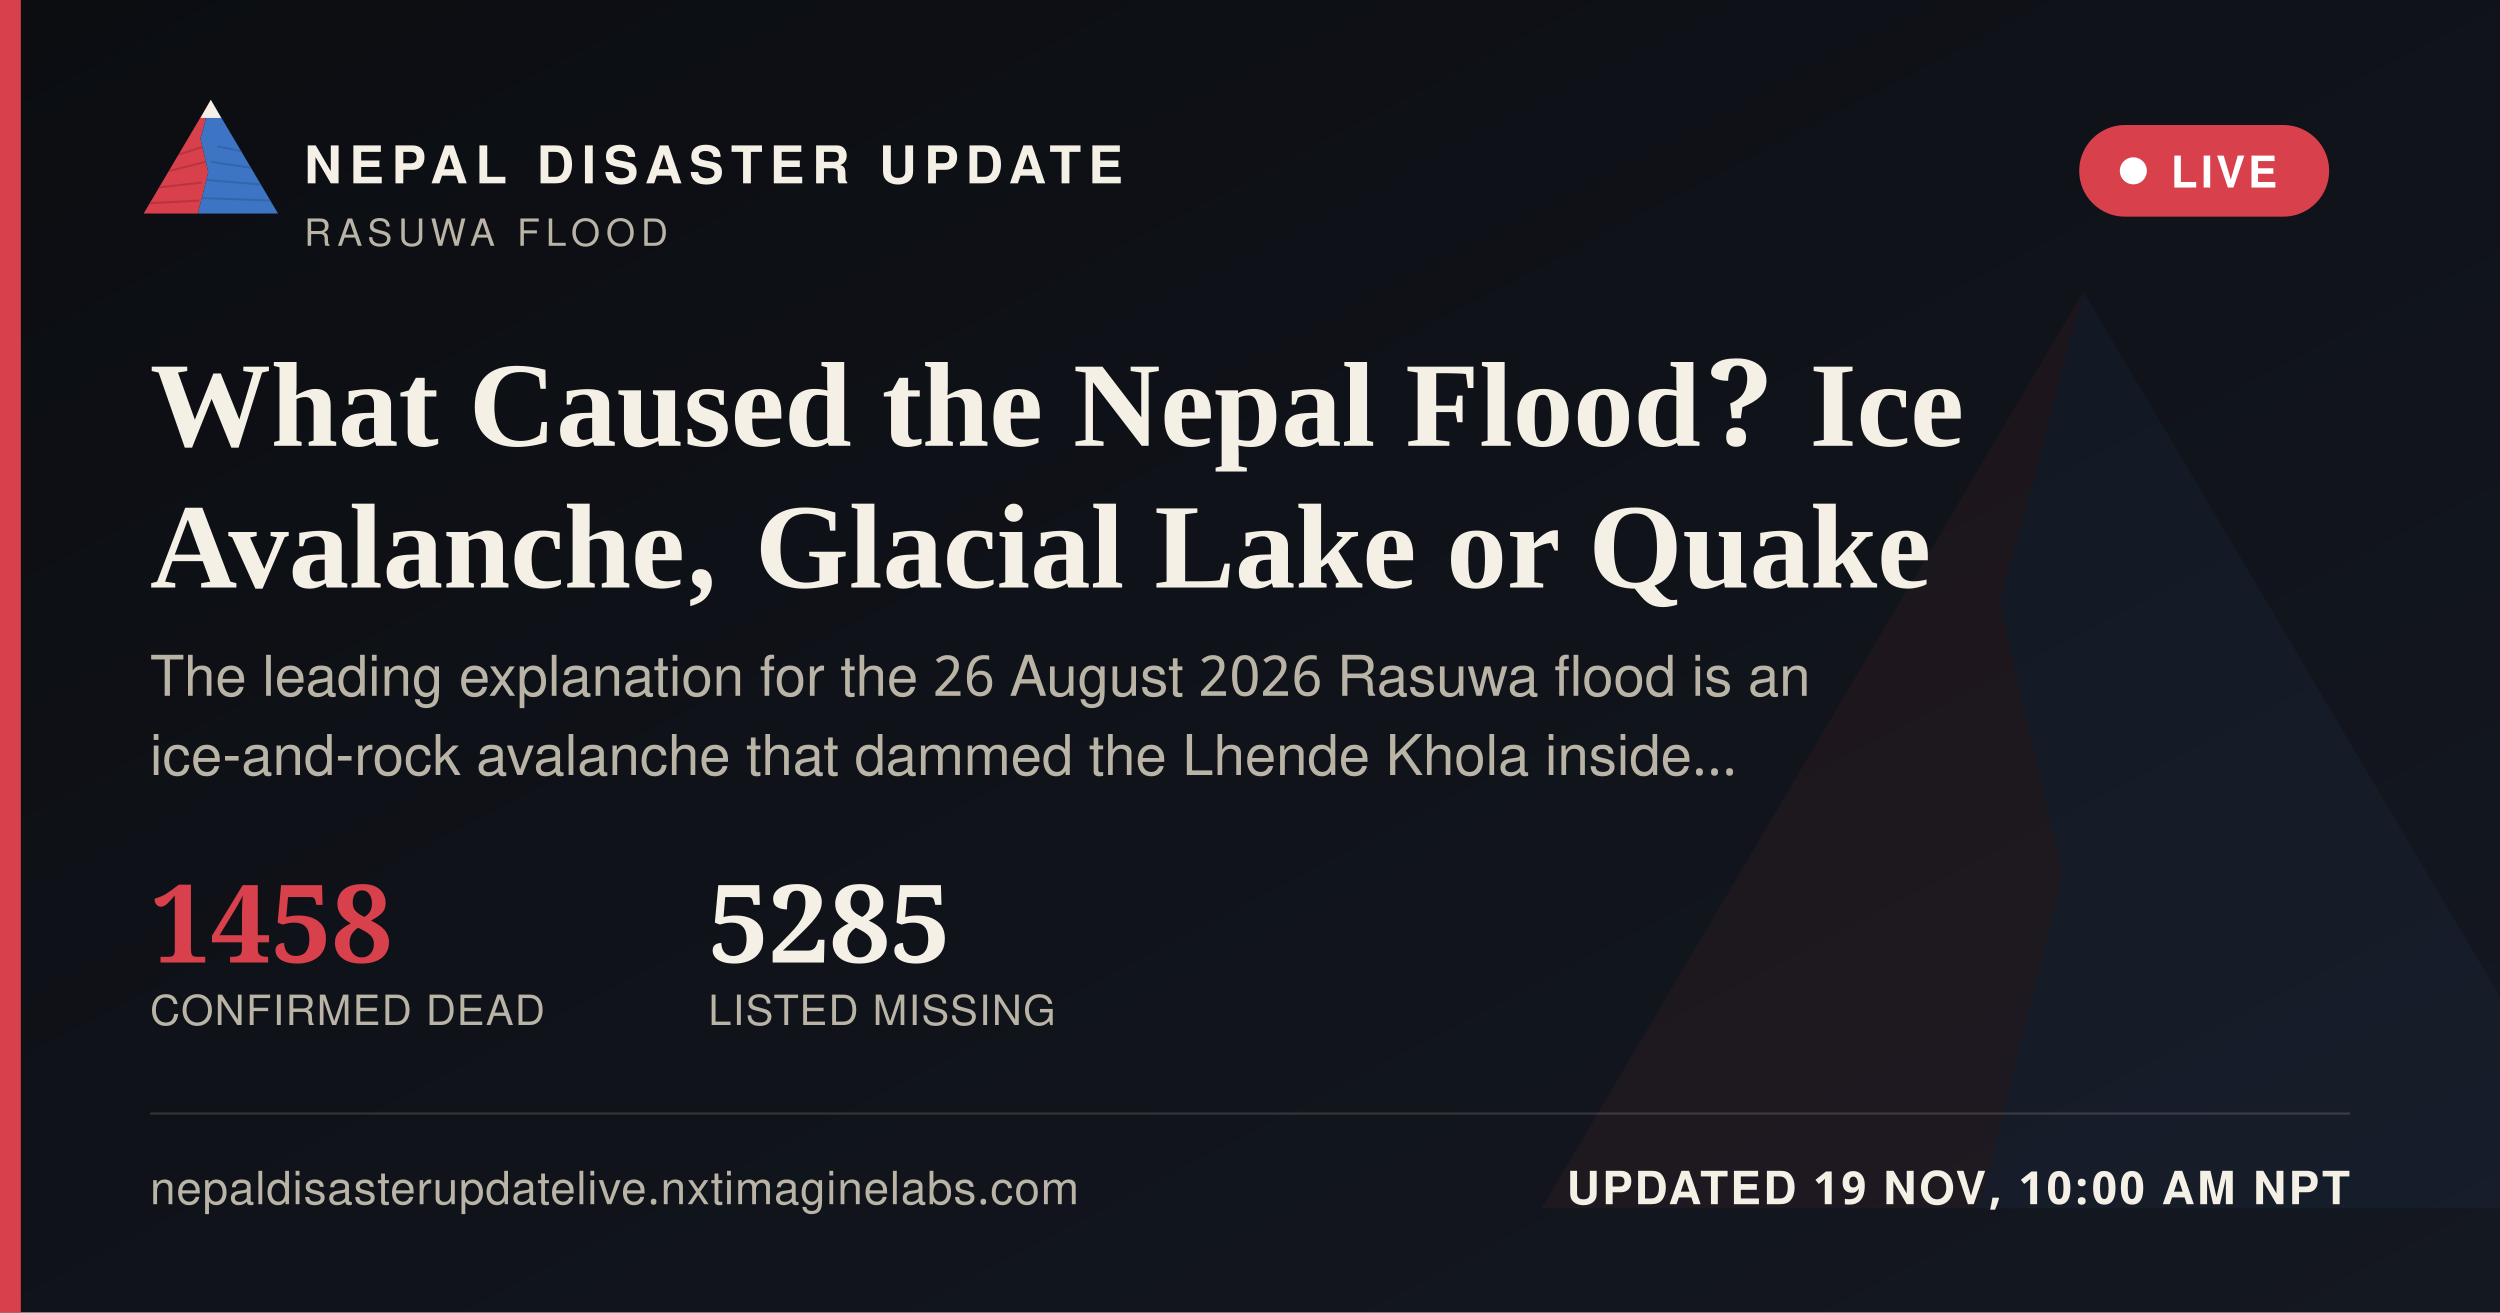
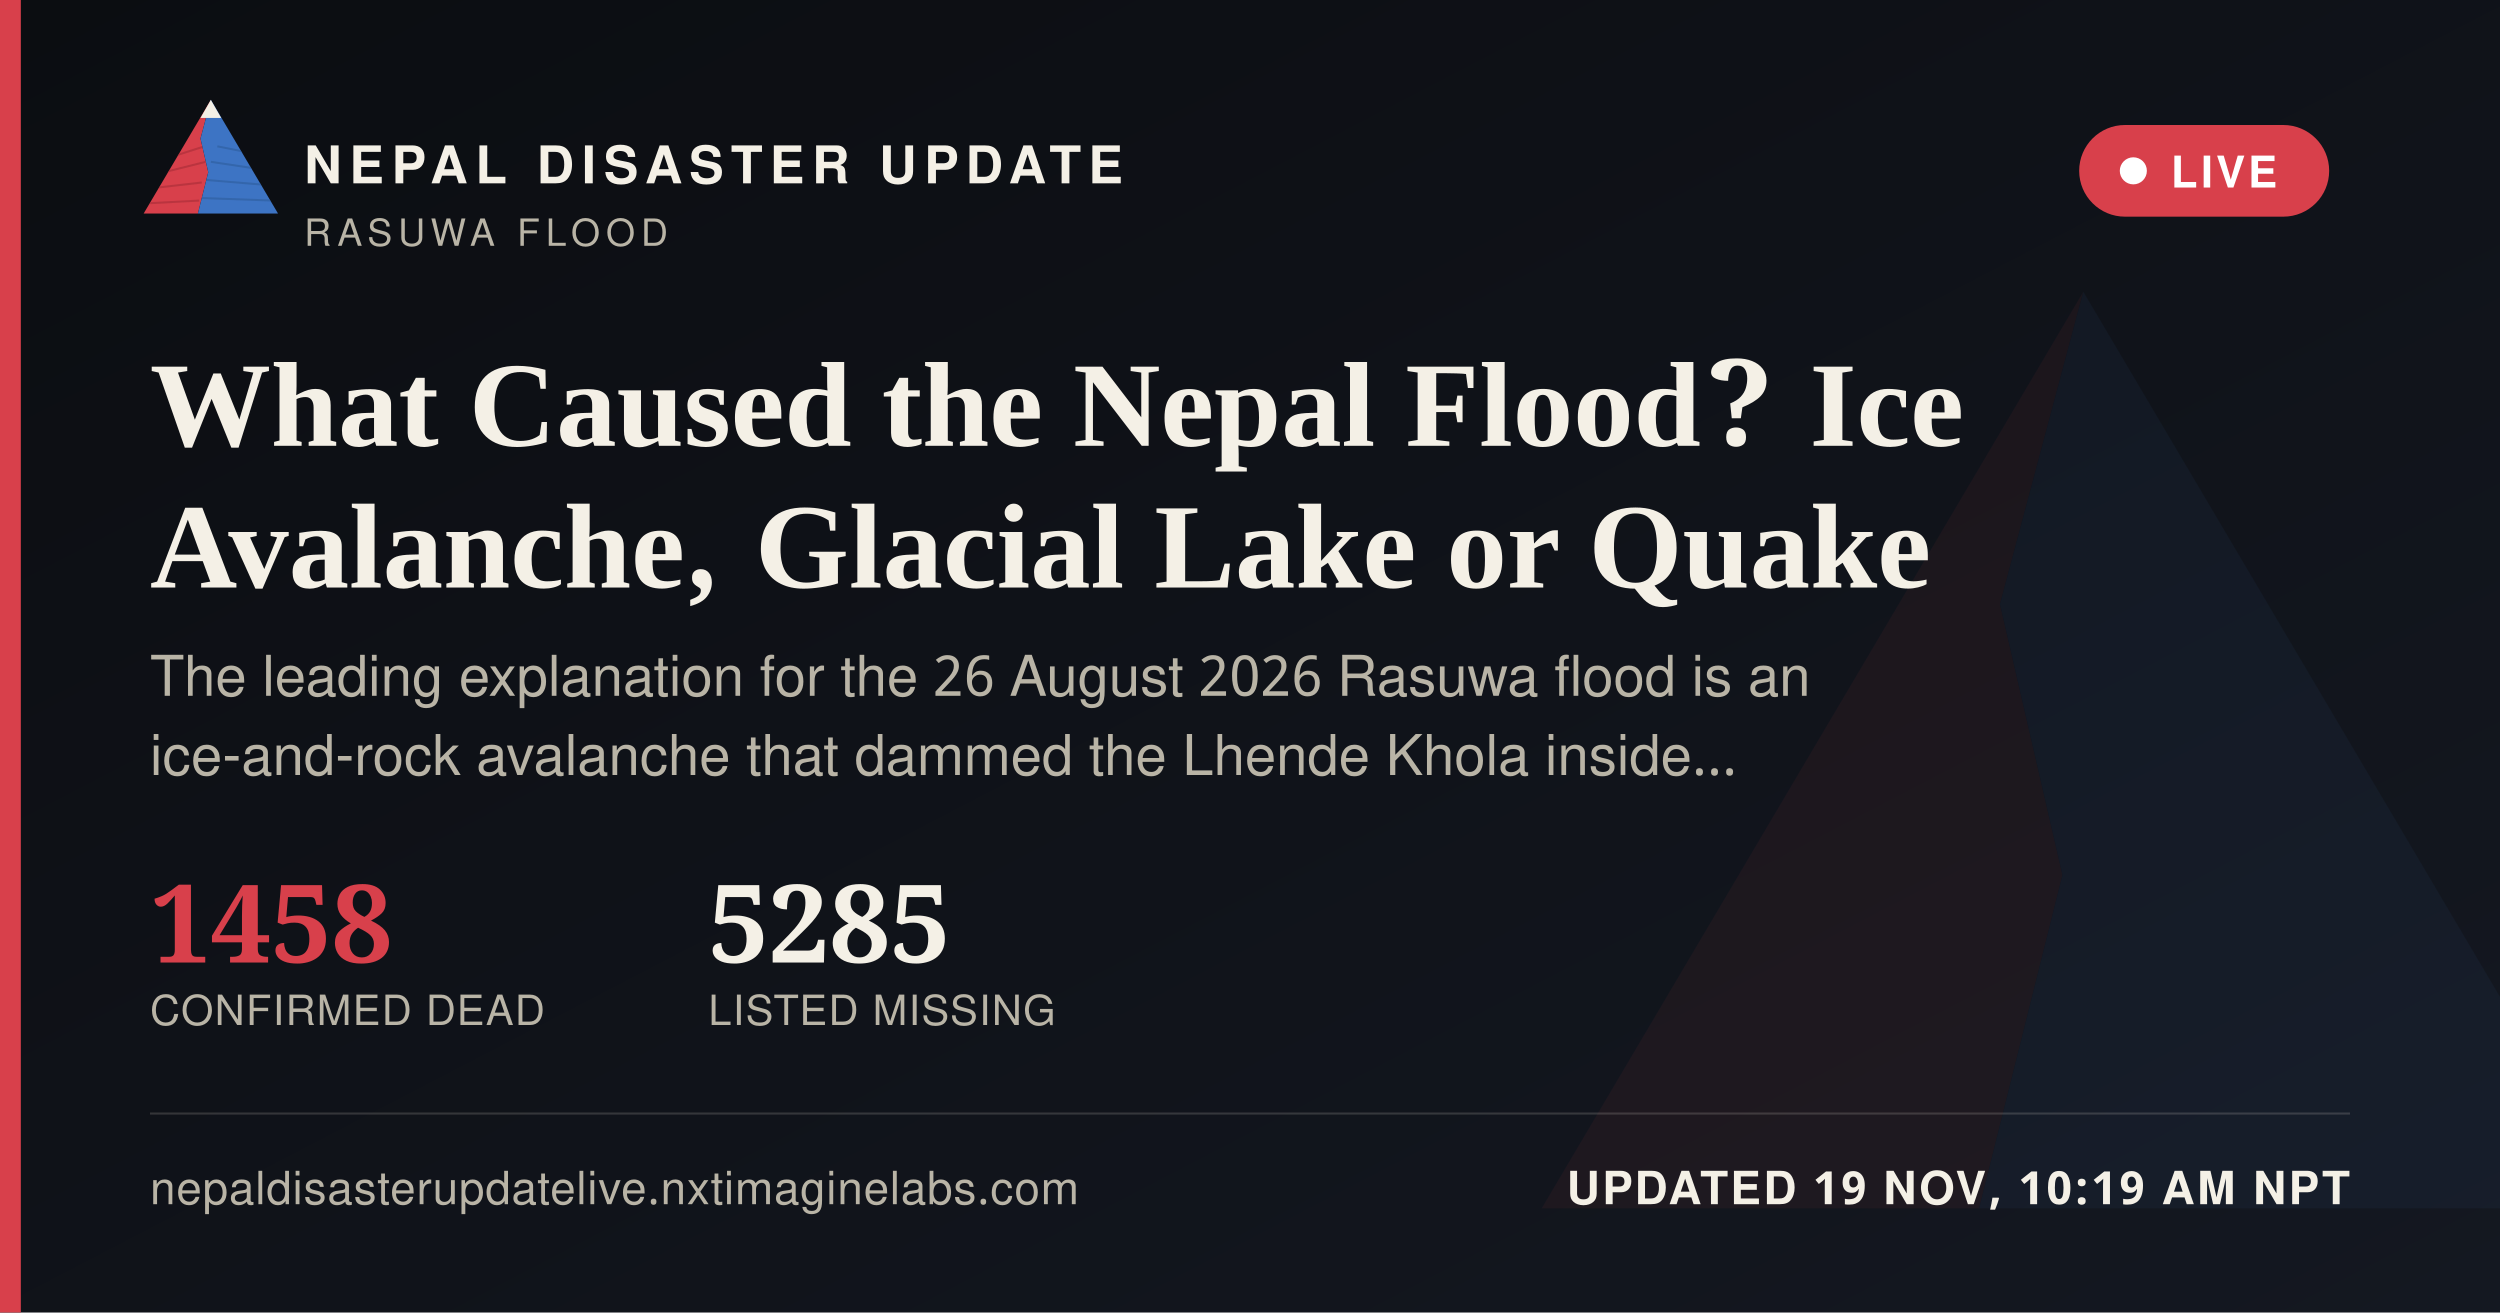
<svg xmlns="http://www.w3.org/2000/svg" width="1200" height="630" viewBox="0 0 1200 630">
  <defs>
    <linearGradient id="ogbg" x1="0" y1="0" x2="1" y2="1">
      <stop offset="0" stop-color="#0B0D11" />
      <stop offset="1" stop-color="#141821" />
    </linearGradient>
  </defs>
  <rect width="1200" height="630" fill="url(#ogbg)" />
  <g transform="translate(700,60) scale(5)" opacity="0.06">
    <polygon points="60,16 52,46 58,72 50,104 8,104" fill="#D8404B" />
    <polygon points="60,16 112,104 50,104 58,72 52,46" fill="#3D74C4" />
  </g>
  <rect x="0" y="0" width="10" height="630" fill="#D8404B" />
  <g transform="translate(64,38) scale(0.62)">
    <g>
      <defs>
        <clipPath id="ogLc">
          <polygon points="60,16 52,46 58,72 50,104 8,104" />
        </clipPath>
        <clipPath id="ogRc">
          <polygon points="60,16 112,104 50,104 58,72 52,46" />
        </clipPath>
      </defs>
      <polygon points="60,16 52,46 58,72 50,104 8,104" fill="#D8404B" />
      <g clip-path="url(#ogLc)" stroke="#A32A34" stroke-width="1.6" fill="none" opacity="0.55">
        <path d="M30,60 L55,52" />
        <path d="M24,72 L56,64" />
        <path d="M18,84 L53,80" />
        <path d="M13,96 L51,94" />
      </g>
      <polygon points="60,16 112,104 50,104 58,72 52,46" fill="#3D74C4" />
      <g clip-path="url(#ogRc)" stroke="#2A5793" stroke-width="1.6" fill="none" opacity="0.5">
        <path d="M65,52 L95,58" />
        <path d="M60,64 L100,70" />
        <path d="M56,78 L104,82" />
        <path d="M52,92 L108,94" />
      </g>
      <polygon points="60,16 52,30 68,30" fill="#F4F0E6" />
    </g>
  </g>
  <text x="146" y="88" font-family="'Public Sans', 'Noto Sans Devanagari', 'Helvetica Neue', Helvetica, Arial, sans-serif" font-size="25" font-weight="800" letter-spacing="3.6" fill="#F4F0E6">NEPAL DISASTER UPDATE</text>
  <text x="146" y="118" font-family="'Public Sans', 'Noto Sans Devanagari', 'Helvetica Neue', Helvetica, Arial, sans-serif" font-size="18" letter-spacing="2.8" fill="#B9B4A6">RASUWA FLOOD</text>
  <g>
    <rect x="998" y="60" width="120" height="44" rx="22" fill="#D8404B" stroke="none" />
    <circle cx="1024" cy="82" r="6.5" fill="#FFFFFF" />
    <text x="1042" y="90" font-family="'Public Sans', 'Noto Sans Devanagari', 'Helvetica Neue', Helvetica, Arial, sans-serif" font-size="21" font-weight="700" letter-spacing="1.6" fill="#FFFFFF">LIVE</text>
  </g>
  <text x="72" y="214" font-family="Newsreader, 'Noto Serif Devanagari', Georgia, 'Times New Roman', serif" font-size="58" font-weight="600" fill="#F4F0E6">What Caused the Nepal Flood? Ice</text>
  <text x="72" y="282" font-family="Newsreader, 'Noto Serif Devanagari', Georgia, 'Times New Roman', serif" font-size="58" font-weight="600" fill="#F4F0E6">Avalanche, Glacial Lake or Quake</text>
  <text x="72" y="334" font-family="'Public Sans', 'Noto Sans Devanagari', 'Helvetica Neue', Helvetica, Arial, sans-serif" font-size="27" fill="#B9B4A6">The leading explanation for the 26 August 2026 Rasuwa flood is an</text>
  <text x="72" y="372" font-family="'Public Sans', 'Noto Sans Devanagari', 'Helvetica Neue', Helvetica, Arial, sans-serif" font-size="27" fill="#B9B4A6">ice-and-rock avalanche that dammed the Lhende Khola inside…</text>
  <g transform="translate(72,462)">
    <text x="0" y="0" font-family="Newsreader, 'Noto Serif Devanagari', Georgia, 'Times New Roman', serif" font-size="52" font-weight="600" fill="#D8404B">1458</text>
    <text x="0" y="30" font-family="'Public Sans', 'Noto Sans Devanagari', 'Helvetica Neue', Helvetica, Arial, sans-serif" font-size="20" letter-spacing="0.6" fill="#B9B4A6">CONFIRMED DEAD</text>
    <text x="268" y="0" font-family="Newsreader, 'Noto Serif Devanagari', Georgia, 'Times New Roman', serif" font-size="52" font-weight="600" fill="#F4F0E6">5285</text>
    <text x="268" y="30" font-family="'Public Sans', 'Noto Sans Devanagari', 'Helvetica Neue', Helvetica, Arial, sans-serif" font-size="20" letter-spacing="0.6" fill="#B9B4A6">LISTED MISSING</text>
  </g>
  <rect x="72" y="534" width="1056" height="1" fill="rgba(244,240,230,0.16)" />
  <text x="72" y="578" font-family="'Public Sans', 'Noto Sans Devanagari', 'Helvetica Neue', Helvetica, Arial, sans-serif" font-size="22" fill="#B9B4A6" letter-spacing="0.4">nepaldisasterupdatelive.nxtimaginelabs.com</text>
-   <text x="1128" y="578" text-anchor="end" font-family="'Public Sans', 'Noto Sans Devanagari', 'Helvetica Neue', Helvetica, Arial, sans-serif" font-size="22" font-weight="700" letter-spacing="1.2" fill="#F4F0E6">UPDATED 19 NOV, 10:00 AM NPT</text>
+   <text x="1128" y="578" text-anchor="end" font-family="'Public Sans', 'Noto Sans Devanagari', 'Helvetica Neue', Helvetica, Arial, sans-serif" font-size="22" font-weight="700" letter-spacing="1.2" fill="#F4F0E6">UPDATED 19 NOV, 10:19 AM NPT</text>
</svg>
